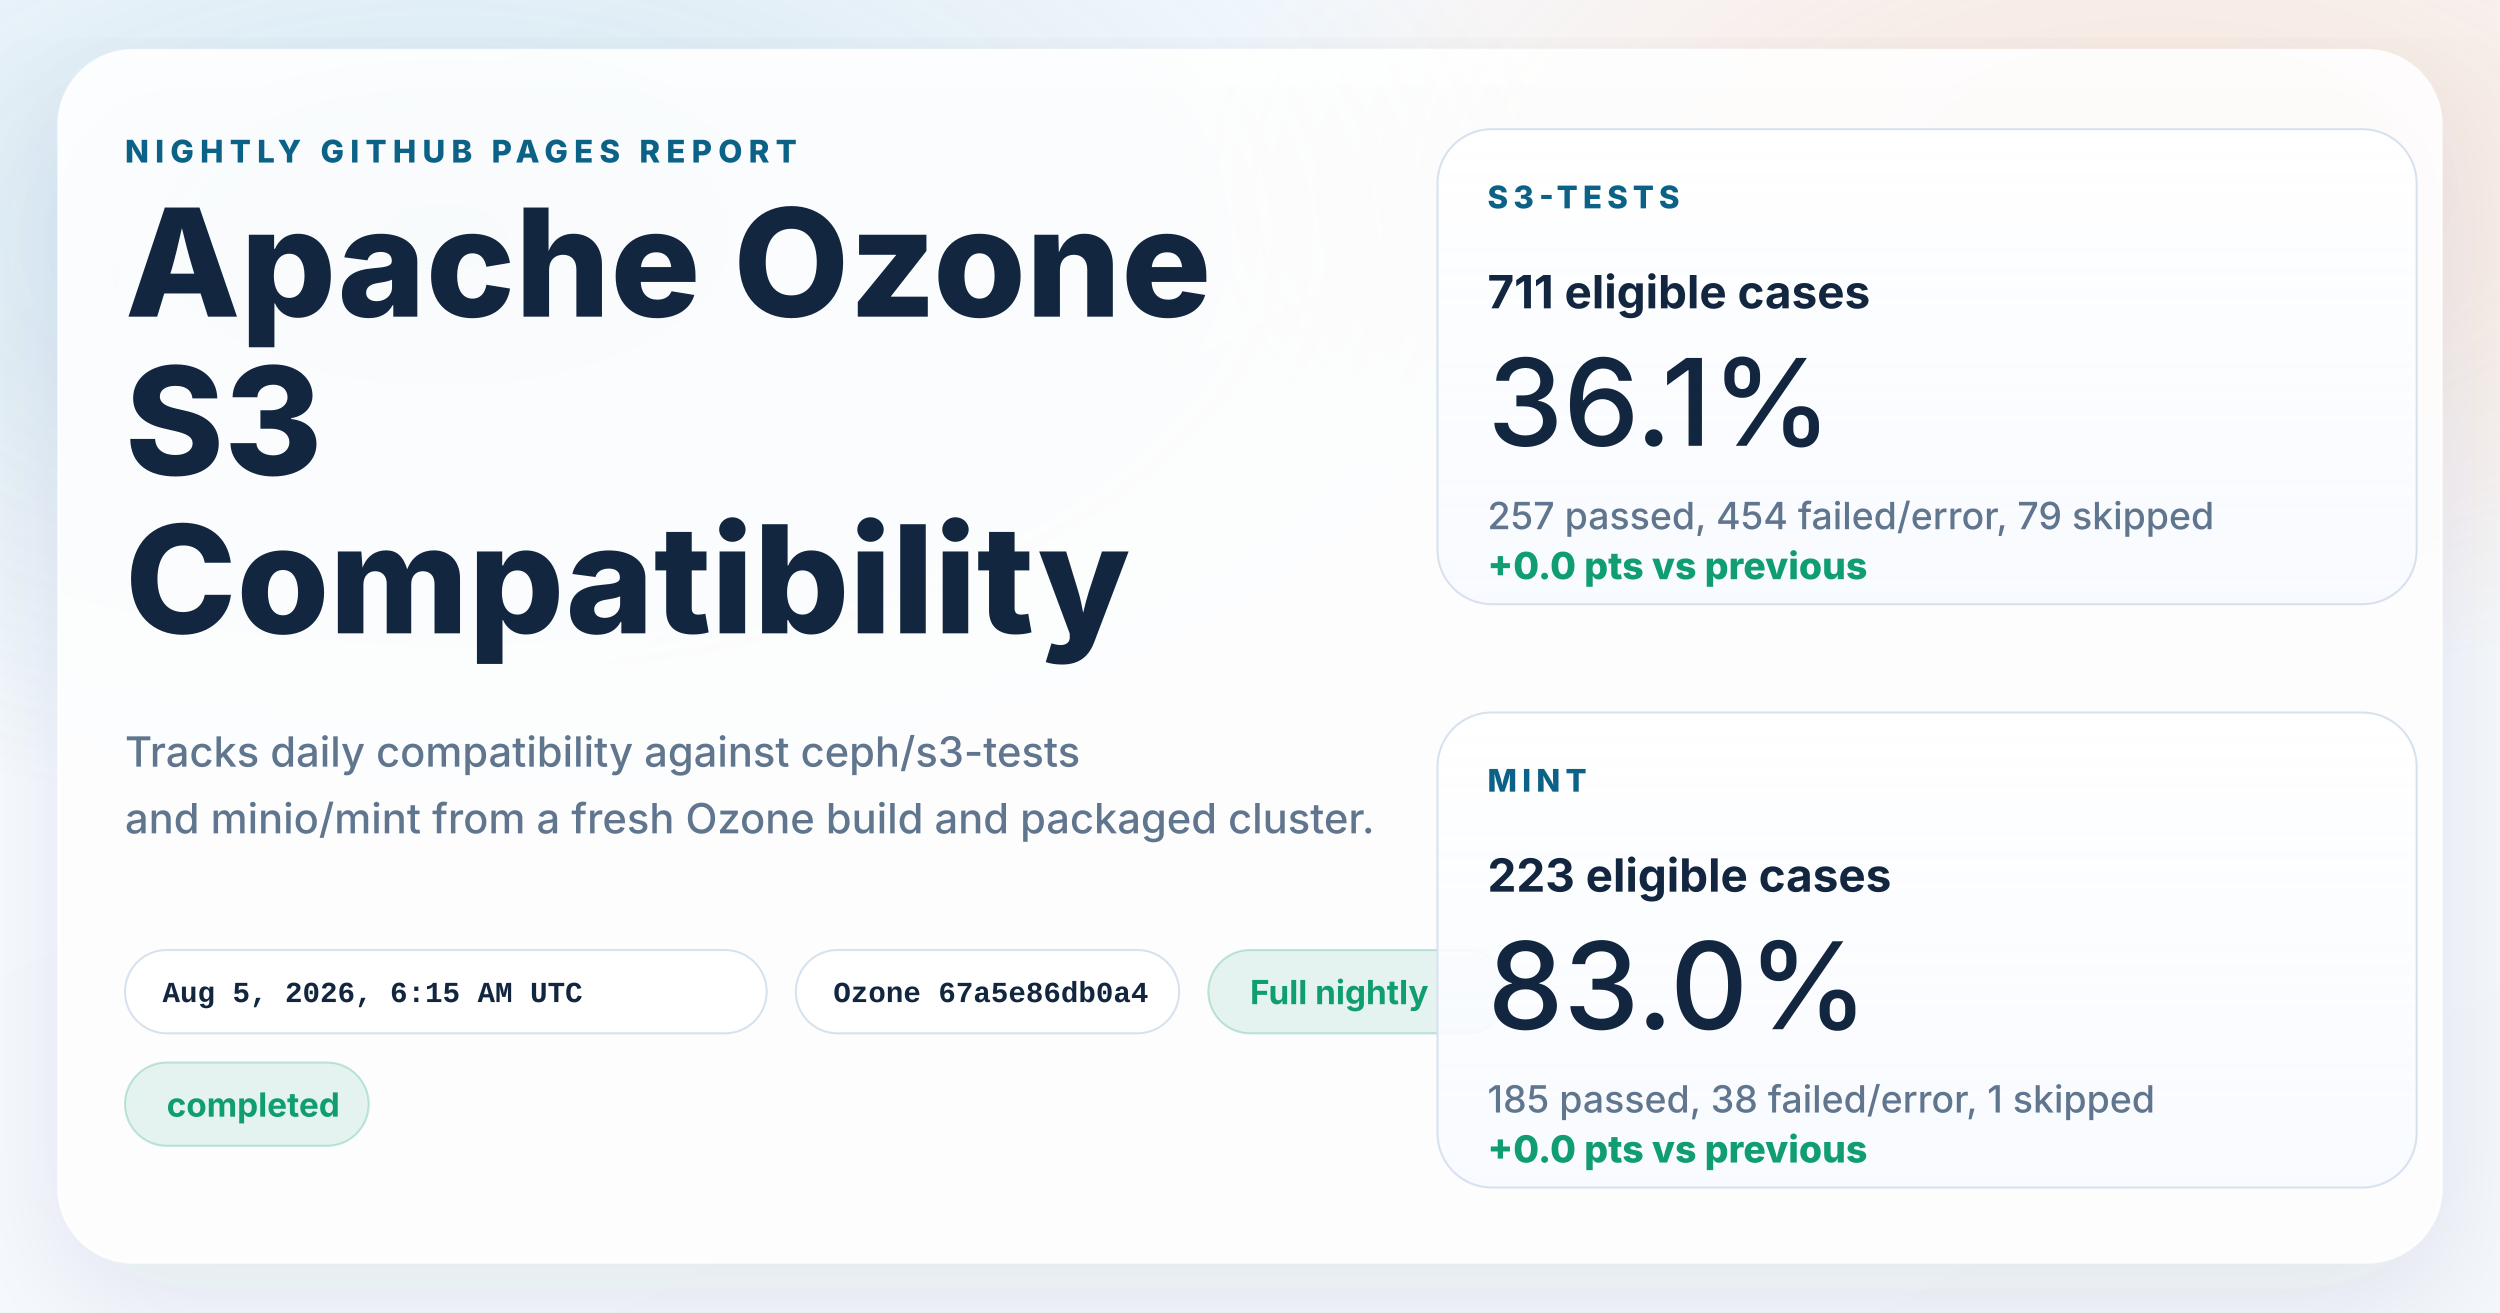
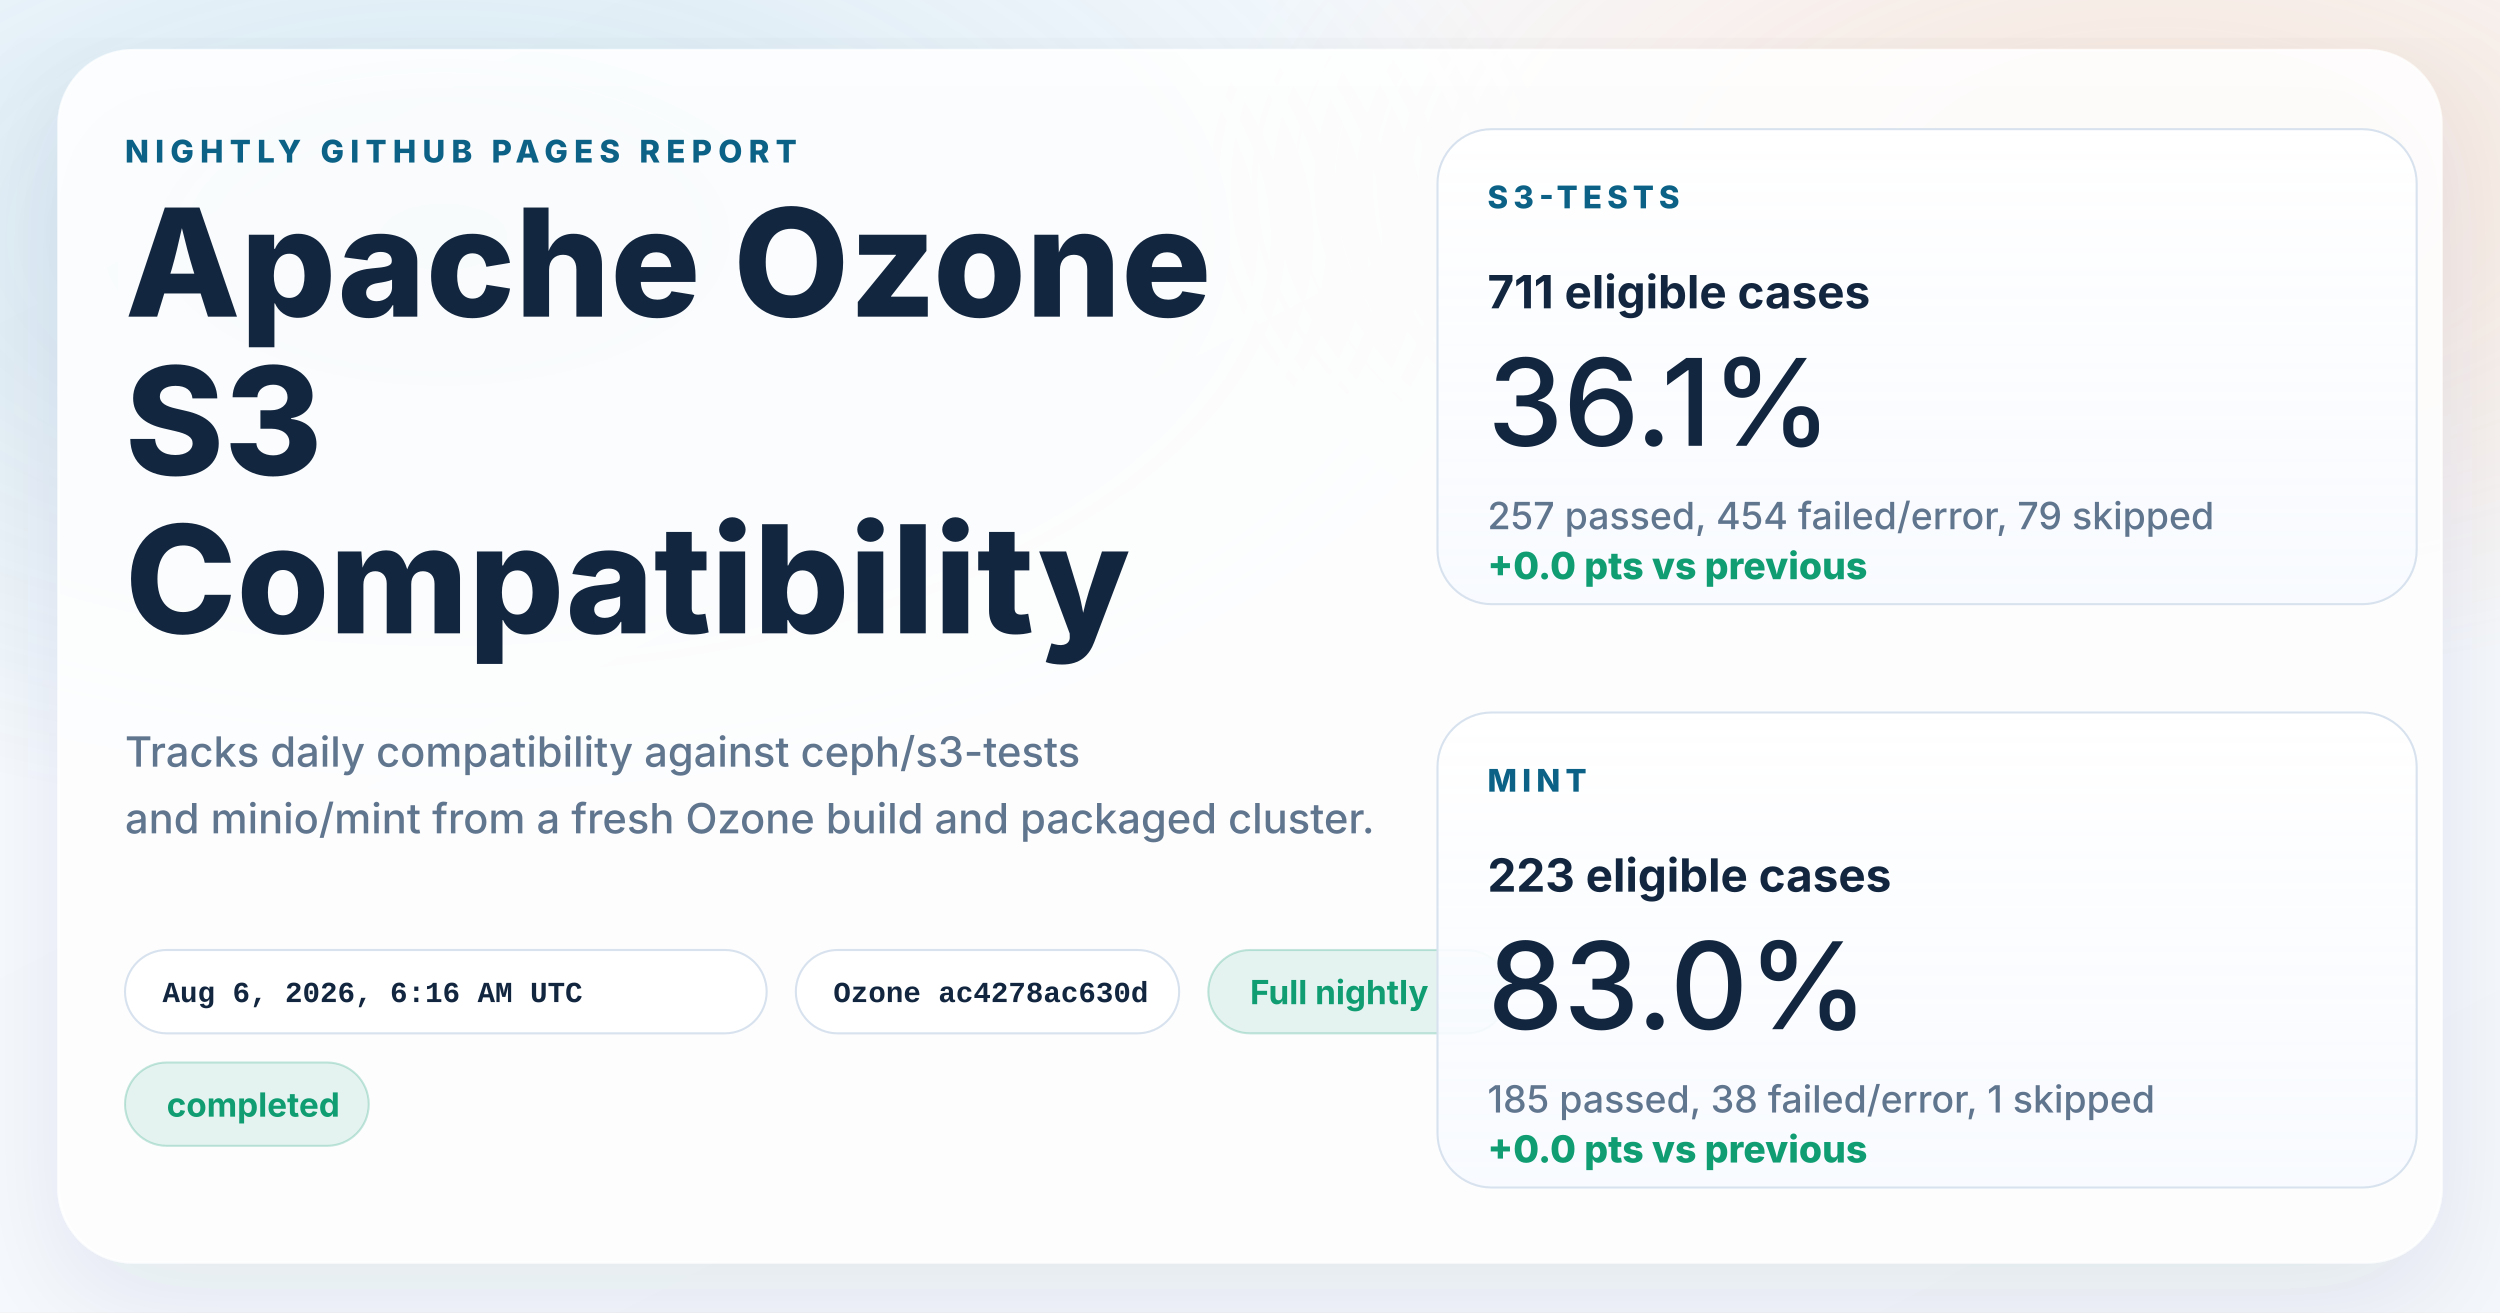
<svg xmlns="http://www.w3.org/2000/svg" width="1200" height="630" viewBox="0 0 1200 630" role="img" aria-labelledby="title desc">
  <defs>
    <linearGradient id="page" x1="0%" y1="0%" x2="100%" y2="100%">
      <stop offset="0%" stop-color="#f8fbff" />
      <stop offset="100%" stop-color="#f4f7fb" />
    </linearGradient>
    <radialGradient id="glowBlue" cx="18%" cy="18%" r="45%">
      <stop offset="0%" stop-color="#0d7fab" stop-opacity="0.16" />
      <stop offset="100%" stop-color="#0d7fab" stop-opacity="0" />
    </radialGradient>
    <radialGradient id="glowWarm" cx="86%" cy="14%" r="38%">
      <stop offset="0%" stop-color="#ff8a3d" stop-opacity="0.18" />
      <stop offset="100%" stop-color="#ff8a3d" stop-opacity="0" />
    </radialGradient>
    <linearGradient id="card" x1="0%" y1="0%" x2="0%" y2="100%">
      <stop offset="0%" stop-color="#ffffff" stop-opacity="0.96" />
      <stop offset="100%" stop-color="#f7faff" stop-opacity="0.88" />
    </linearGradient>
    <filter id="shadow" x="-10%" y="-10%" width="120%" height="120%">
      <feDropShadow dx="0" dy="18" stdDeviation="28" flood-color="#102d4c" flood-opacity="0.10" />
    </filter>
  </defs>
  <rect width="1200" height="630" fill="url(#page)" />
  <rect width="1200" height="630" fill="url(#glowBlue)" />
  <rect width="1200" height="630" fill="url(#glowWarm)" />
  <g filter="url(#shadow)">
    <rect x="28" y="24" width="1144" height="582" rx="36" fill="#ffffff" fill-opacity="0.86" stroke="#ffffff" stroke-opacity="0.75" />
  </g>
  <g font-family="system-ui, -apple-system, BlinkMacSystemFont, 'Segoe UI', sans-serif" fill="#12263f">
    <text x="60" y="78" font-size="15" font-weight="800" letter-spacing="3" fill="#0b6286">NIGHTLY GITHUB PAGES REPORT</text>
    <text x="60" y="152" font-size="72" font-weight="800">Apache Ozone</text>
    <text x="60" y="228" font-size="72" font-weight="800">S3</text>
    <text x="60" y="304" font-size="72" font-weight="800">Compatibility</text>
    <text x="60" y="368" font-size="20" font-weight="500" fill="#60758e">Tracks daily compatibility against ceph/s3-tests</text>
    <text x="60" y="400" font-size="20" font-weight="500" fill="#60758e">and minio/mint from a fresh Ozone build and packaged cluster.</text>
  </g>
  <g font-family="'SFMono-Regular', Consolas, 'Liberation Mono', monospace" font-size="14" font-weight="600">
    <g transform="translate(60 456)">
      <rect width="308" height="40" rx="20" fill="#ffffff" fill-opacity="0.94" stroke="#d7e2ee" />
-       <text x="18" y="25" fill="#12263f">Aug 5, 2026, 6:15 AM UTC</text>
+       <text x="18" y="25" fill="#12263f">Aug 6, 2026, 6:16 AM UTC</text>
    </g>
    <g transform="translate(382 456)">
      <rect width="184" height="40" rx="20" fill="#ffffff" fill-opacity="0.94" stroke="#d7e2ee" />
-       <text x="18" y="25" fill="#12263f">Ozone 67a5e86db0a4</text>
+       <text x="18" y="25" fill="#12263f">Ozone ac4278ac630d</text>
    </g>
  </g>
  <g font-family="system-ui, -apple-system, BlinkMacSystemFont, 'Segoe UI', sans-serif" font-size="16" font-weight="700">
    <g transform="translate(580 456)">
      <rect width="144" height="40" rx="20" fill="#0f9d71" fill-opacity="0.10" stroke="#0f9d71" stroke-opacity="0.24" />
      <text x="20" y="26" fill="#0f9d71">Full nightly</text>
    </g>
    <g transform="translate(60 510)">
      <rect width="117" height="40" rx="20" fill="#0f9d71" fill-opacity="0.10" stroke="#0f9d71" stroke-opacity="0.24" />
      <text x="20" y="26" fill="#0f9d71">completed</text>
    </g>
  </g>
  <g font-family="system-ui, -apple-system, BlinkMacSystemFont, 'Segoe UI', sans-serif" fill="#12263f">
    <g transform="translate(690 62)">
      <rect width="470" height="228" rx="26" fill="url(#card)" stroke="#d7e2ee" />
      <text x="24" y="38" font-size="15" font-weight="800" letter-spacing="2.5" fill="#0b6286">S3-TESTS</text>
      <text x="24" y="86" font-size="22" font-weight="700">711 eligible cases</text>
      <text x="24" y="152" font-size="58" font-weight="500">36.1%</text>
      <text x="24" y="192" font-size="18" font-weight="500" fill="#60758e">257 passed, 454 failed/error, 79 skipped</text>
      <text x="24" y="216" font-size="18" font-weight="800" fill="#0f9d71">+0.0 pts vs previous</text>
    </g>
    <g transform="translate(690 342)">
      <rect width="470" height="228" rx="26" fill="url(#card)" stroke="#d7e2ee" />
      <text x="24" y="38" font-size="15" font-weight="800" letter-spacing="2.5" fill="#0b6286">MINT</text>
      <text x="24" y="86" font-size="22" font-weight="700">223 eligible cases</text>
      <text x="24" y="152" font-size="58" font-weight="500">83.0%</text>
      <text x="24" y="192" font-size="18" font-weight="500" fill="#60758e">185 passed, 38 failed/error, 1 skipped</text>
      <text x="24" y="216" font-size="18" font-weight="800" fill="#0f9d71">+0.0 pts vs previous</text>
    </g>
  </g>
</svg>
